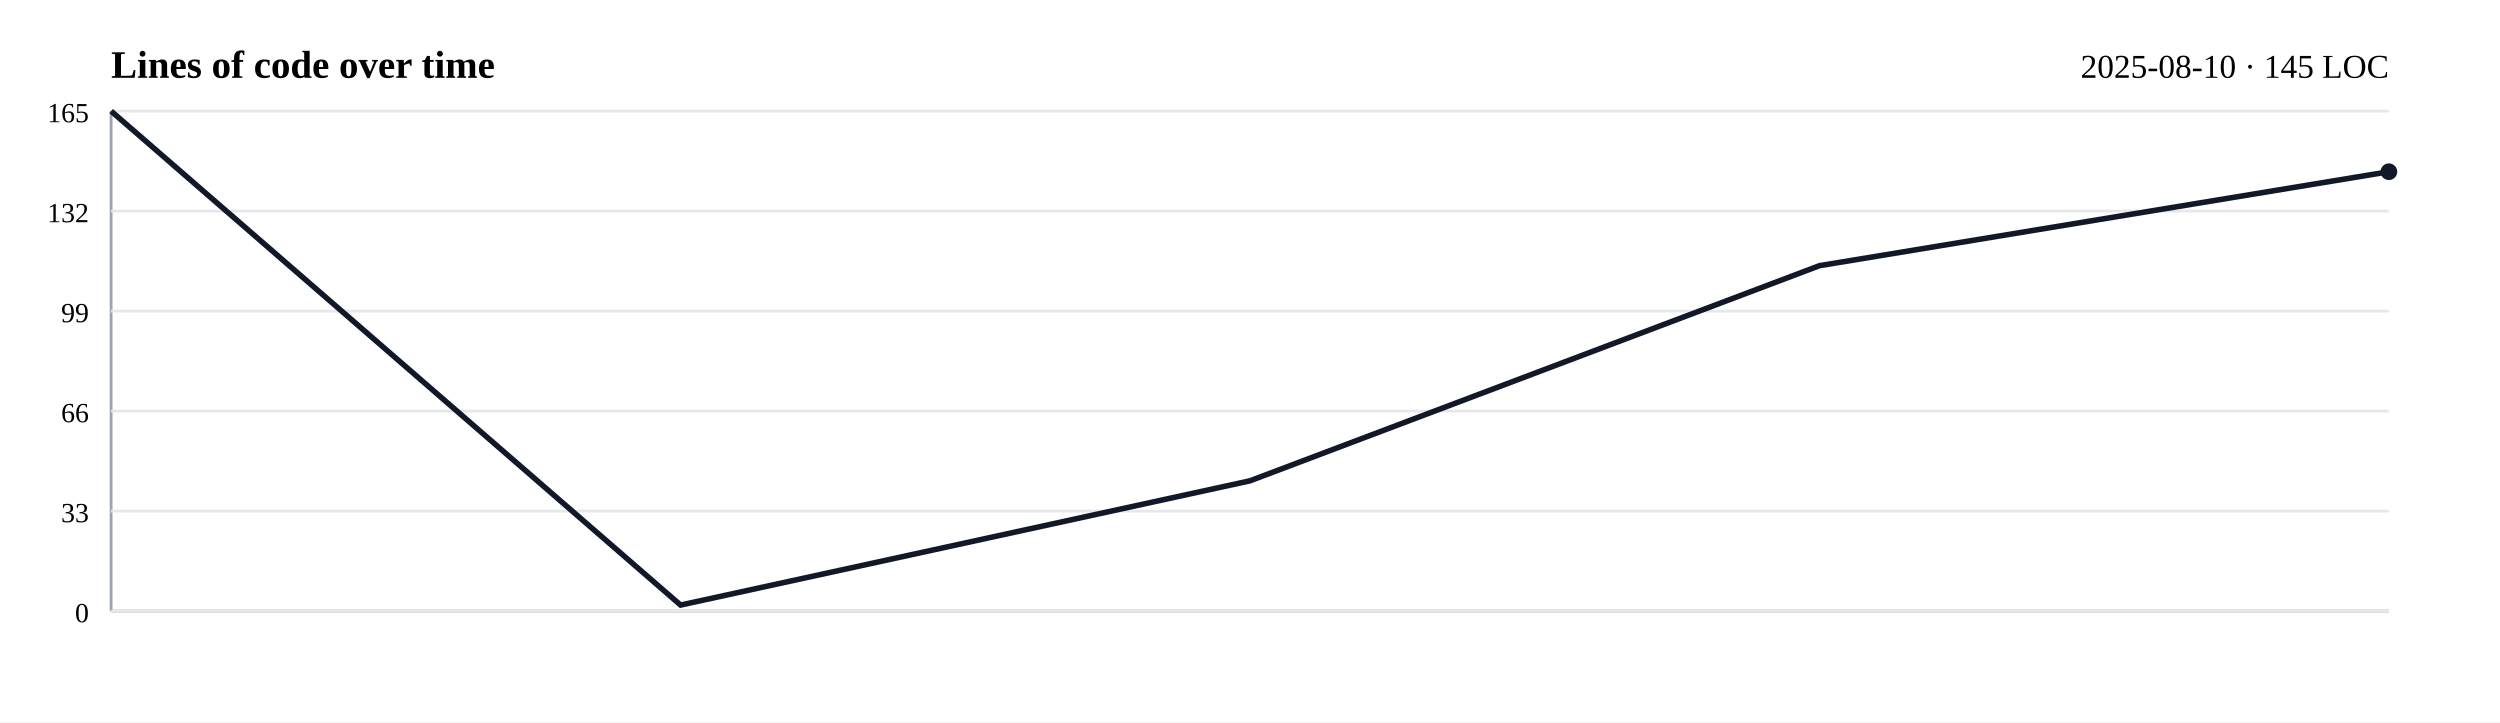
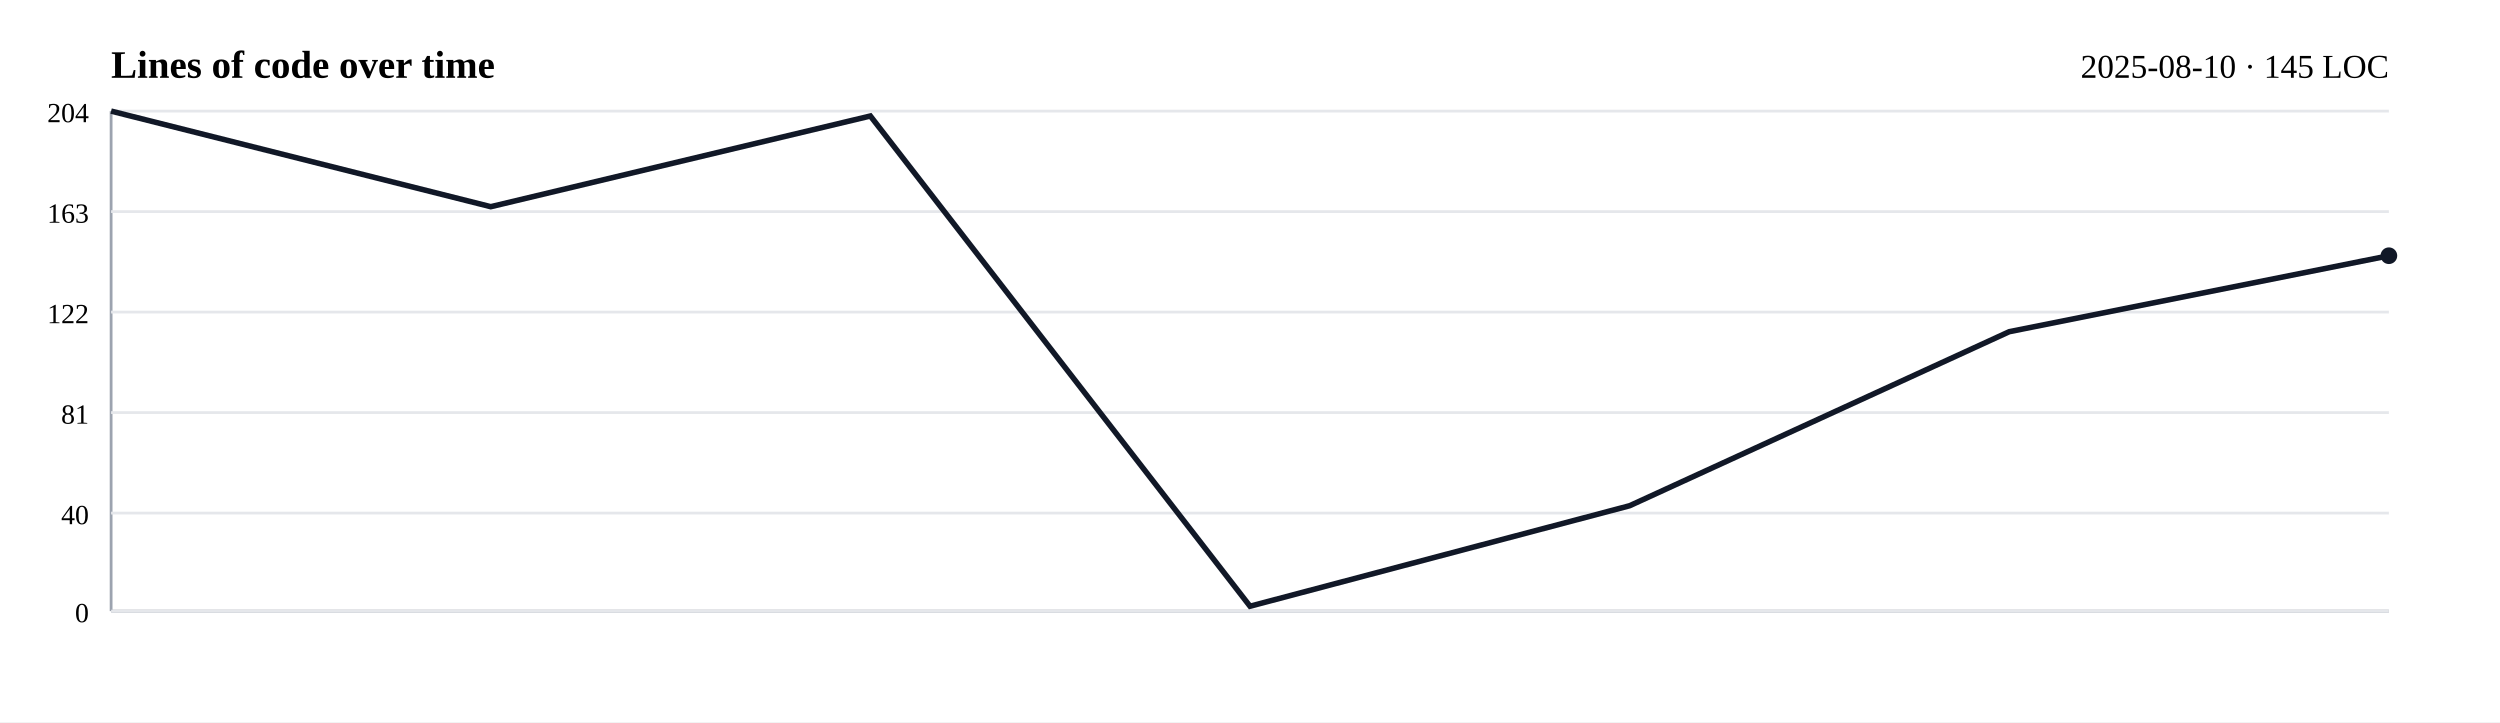
<svg xmlns="http://www.w3.org/2000/svg" width="900" height="260">
  <rect width="100%" height="100%" fill="white" />
  <g>
    <text x="40" y="28" font-size="14" font-weight="bold">Lines of code over time</text>
    <text x="860" y="28" font-size="12" text-anchor="end">2025-08-10 · 145 LOC</text>
    <line x1="40" y1="220" x2="860" y2="220" stroke="#9ca3af" />
    <line x1="40" y1="40" x2="40" y2="220" stroke="#9ca3af" />
    <line x1="40" y1="220.00" x2="860" y2="220.00" stroke="#e5e7eb" />
    <text x="32" y="224.00" font-size="10" text-anchor="end">0</text>
-     <line x1="40" y1="184.00" x2="860" y2="184.00" stroke="#e5e7eb" />
-     <text x="32" y="188.00" font-size="10" text-anchor="end">33</text>
-     <line x1="40" y1="148.00" x2="860" y2="148.00" stroke="#e5e7eb" />
-     <text x="32" y="152.00" font-size="10" text-anchor="end">66</text>
-     <line x1="40" y1="112.00" x2="860" y2="112.00" stroke="#e5e7eb" />
-     <text x="32" y="116.00" font-size="10" text-anchor="end">99</text>
-     <line x1="40" y1="76.00" x2="860" y2="76.00" stroke="#e5e7eb" />
-     <text x="32" y="80.00" font-size="10" text-anchor="end">132</text>
+     <line x1="40" y1="184.71" x2="860" y2="184.71" stroke="#e5e7eb" />
+     <text x="32" y="188.71" font-size="10" text-anchor="end">40</text>
+     <line x1="40" y1="148.53" x2="860" y2="148.53" stroke="#e5e7eb" />
+     <text x="32" y="152.53" font-size="10" text-anchor="end">81</text>
+     <line x1="40" y1="112.35" x2="860" y2="112.35" stroke="#e5e7eb" />
+     <text x="32" y="116.35" font-size="10" text-anchor="end">122</text>
+     <line x1="40" y1="76.18" x2="860" y2="76.18" stroke="#e5e7eb" />
+     <text x="32" y="80.18" font-size="10" text-anchor="end">163</text>
    <line x1="40" y1="40.00" x2="860" y2="40.00" stroke="#e5e7eb" />
-     <text x="32" y="44.00" font-size="10" text-anchor="end">165</text>
-     <path d="M 40.00 40.00 L 245.00 217.82 L 450.00 173.09 L 655.00 95.64 L 860.00 61.82" fill="none" stroke="#111827" stroke-width="2" />
-     <circle cx="860.00" cy="61.82" r="3" fill="#111827" />
+     <text x="32" y="44.00" font-size="10" text-anchor="end">204</text>
+     <path d="M 40.00 40.00 L 176.67 74.41 L 313.33 41.76 L 450.00 218.24 L 586.67 182.06 L 723.33 119.41 L 860.00 92.06" fill="none" stroke="#111827" stroke-width="2" />
+     <circle cx="860.00" cy="92.06" r="3" fill="#111827" />
  </g>
</svg>
